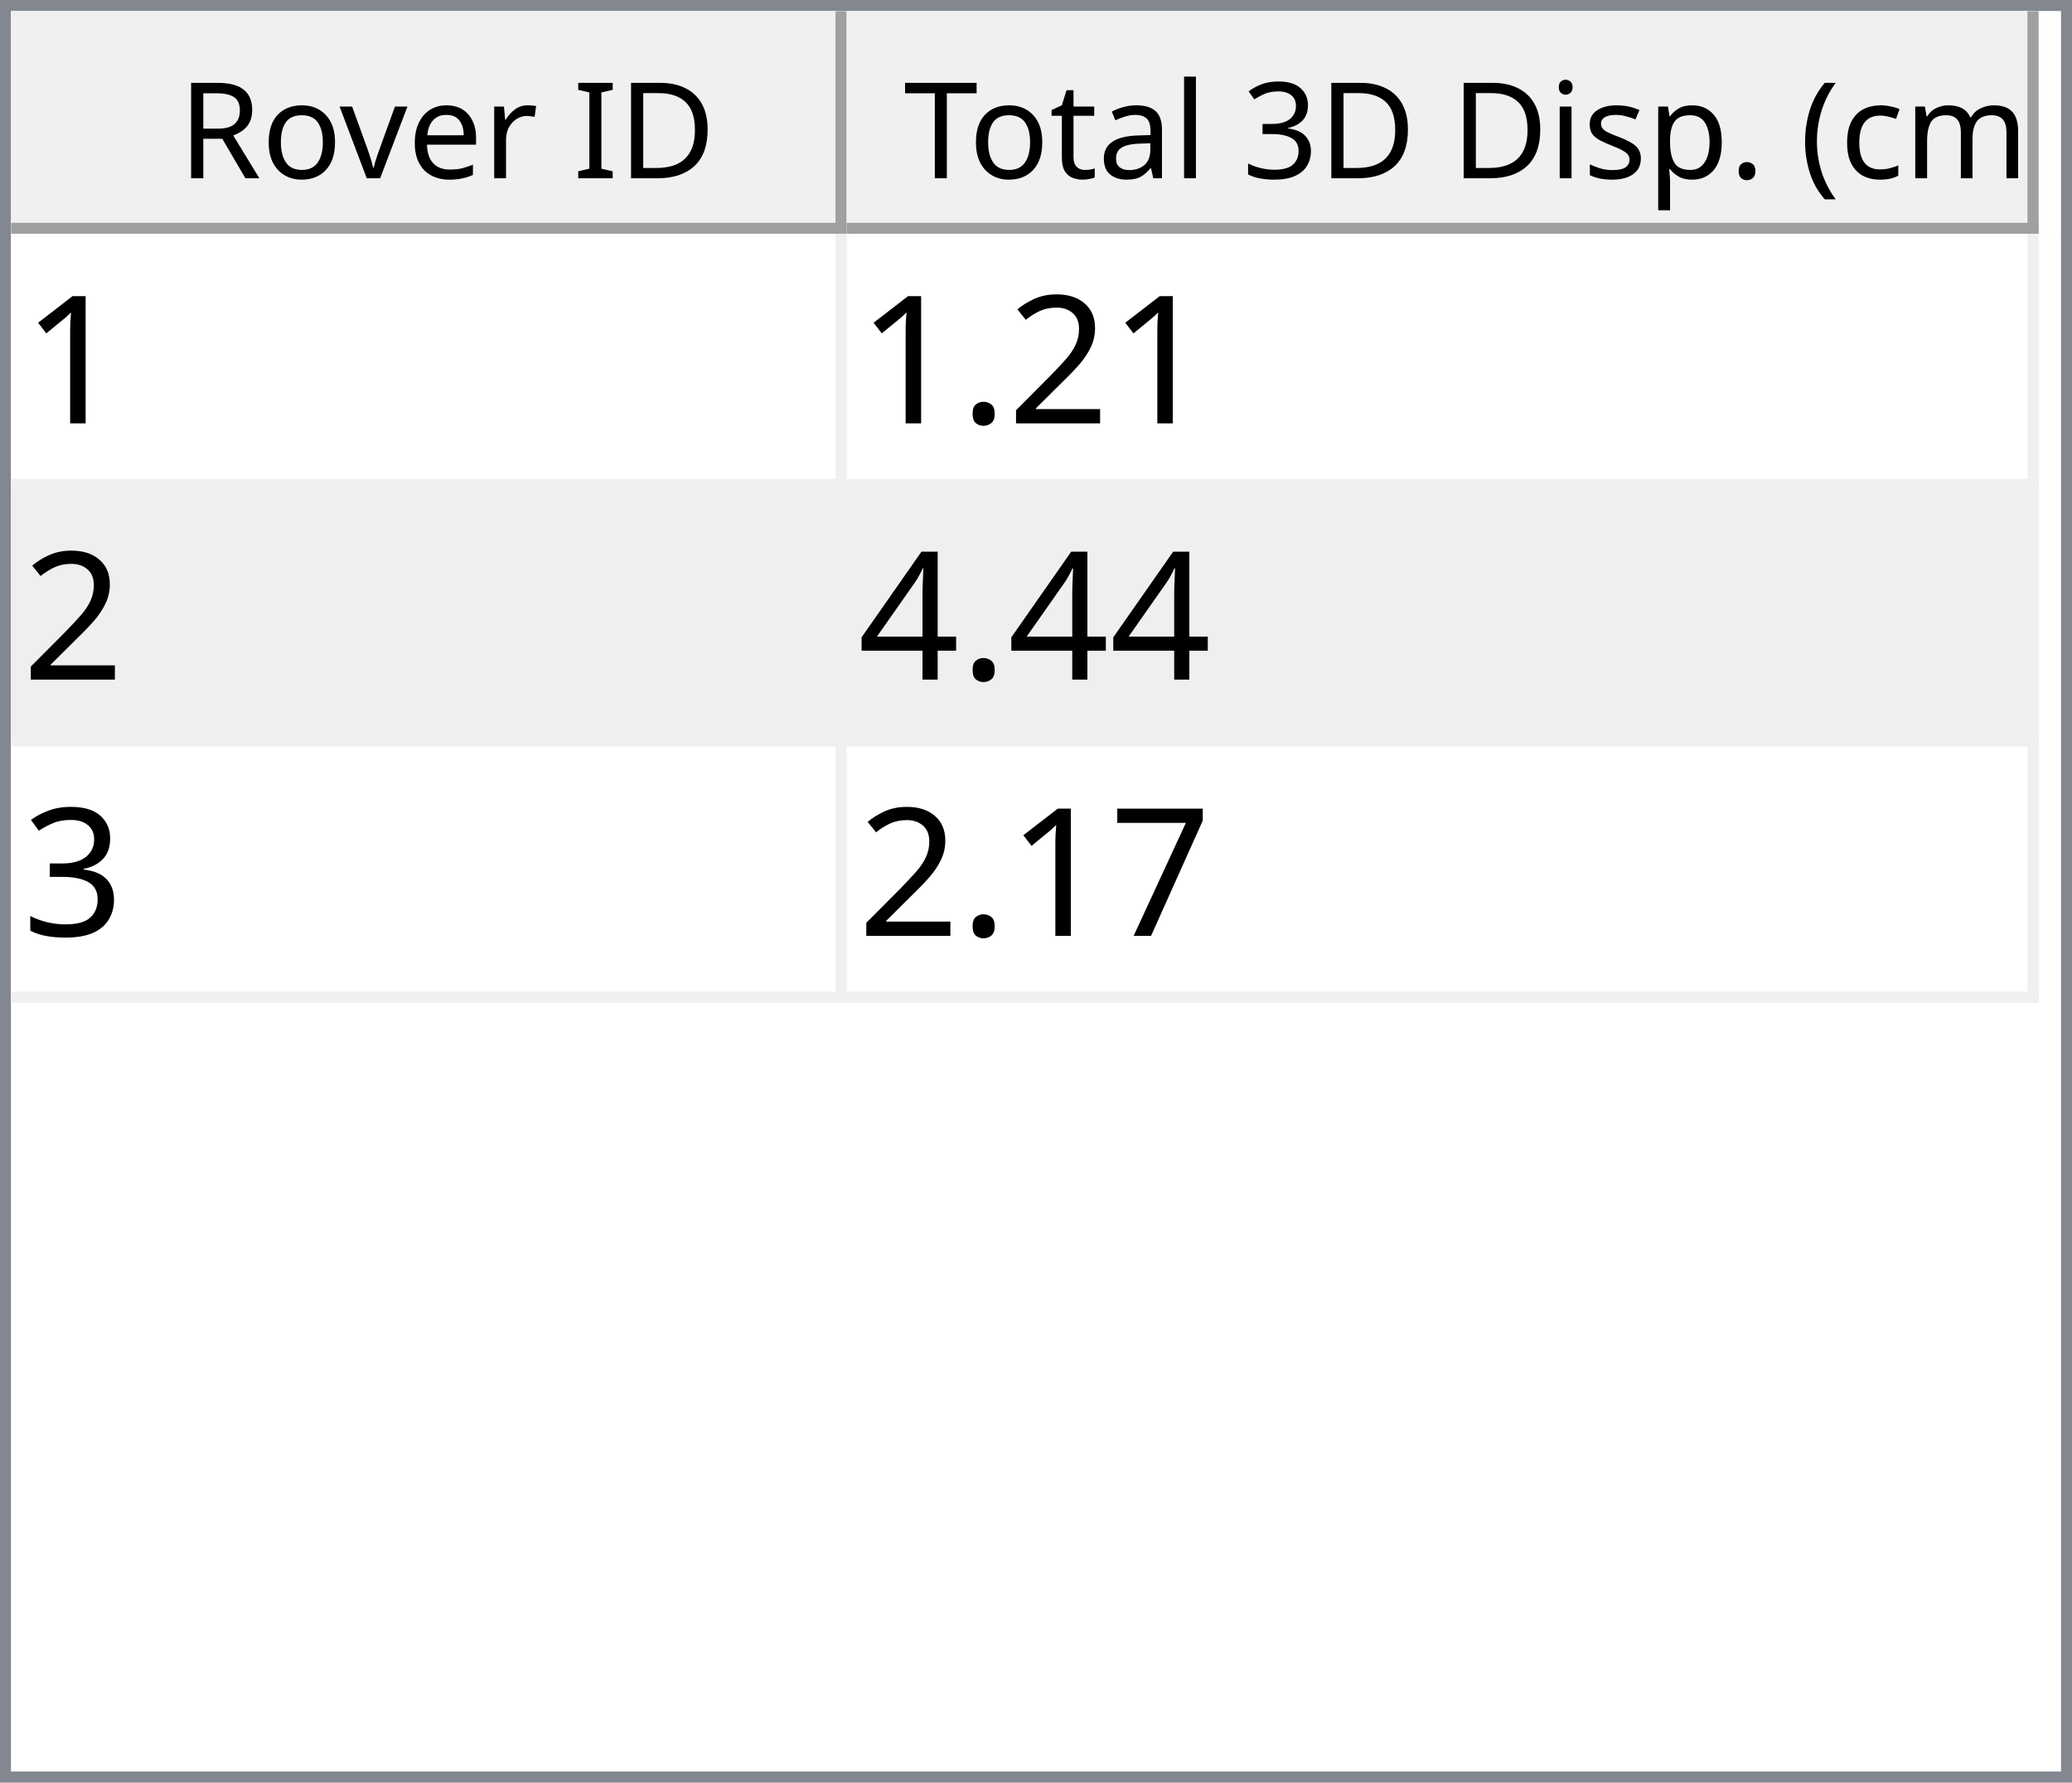
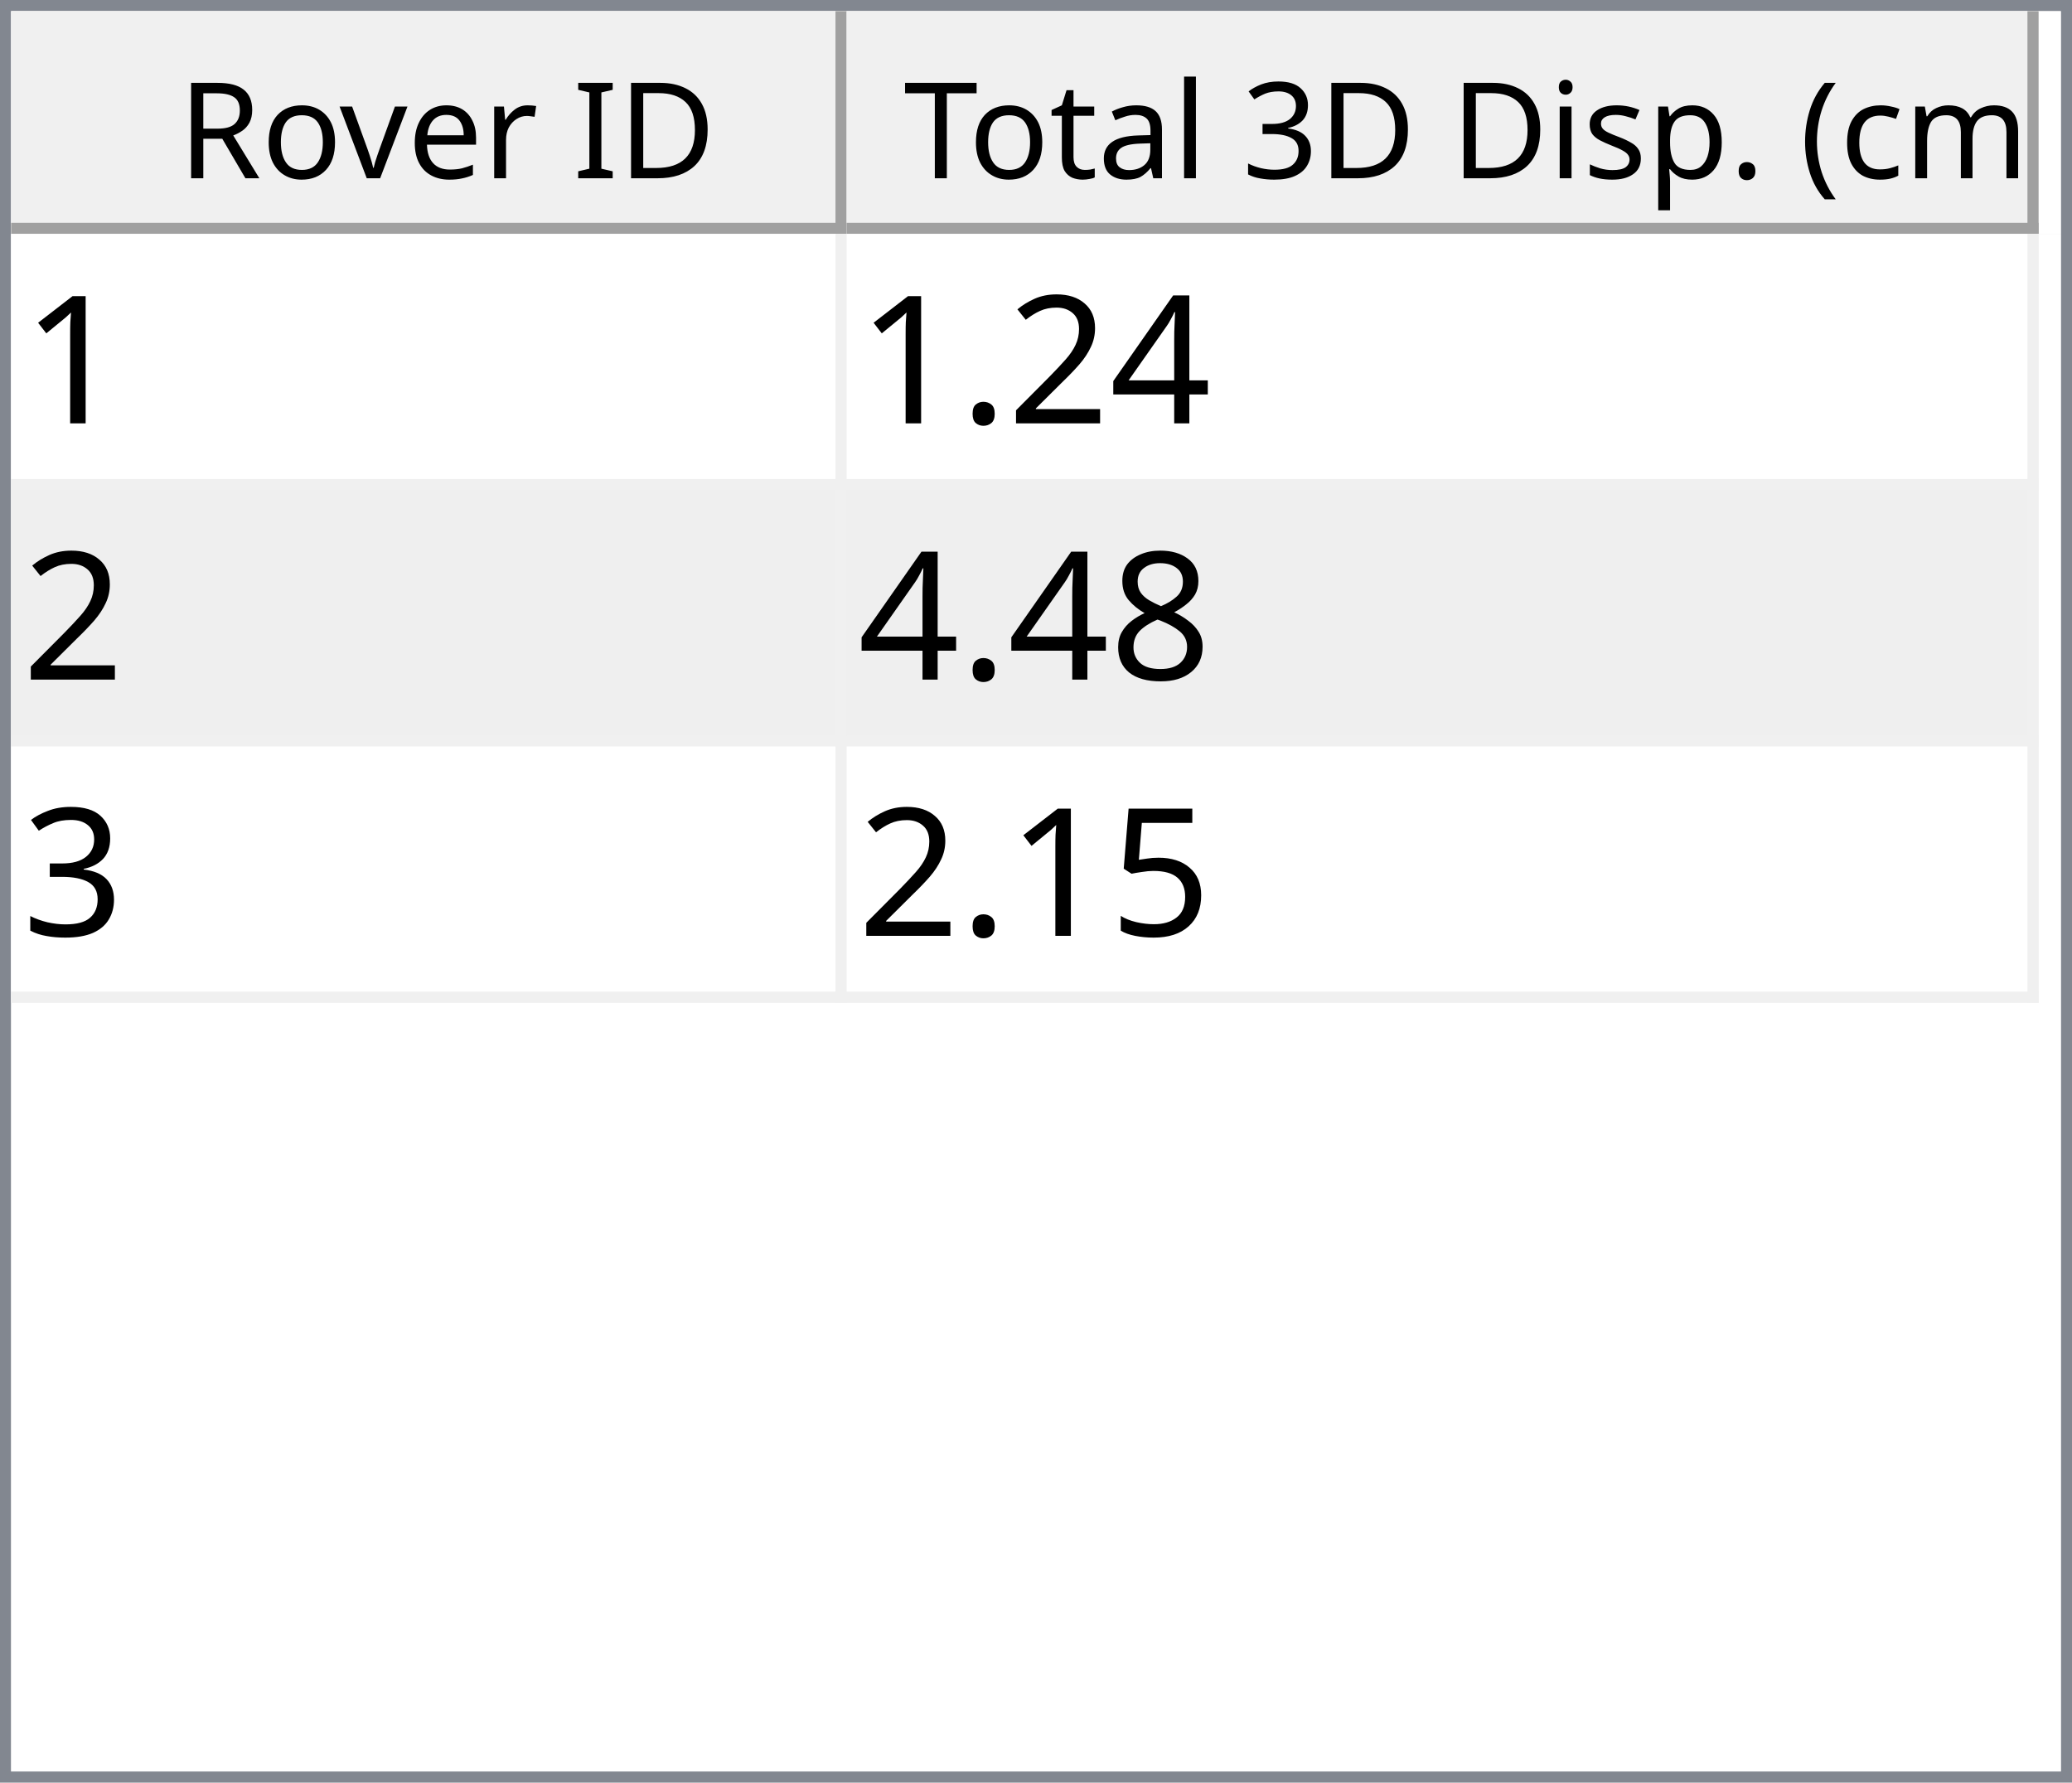
<svg xmlns="http://www.w3.org/2000/svg" style="fill-opacity:1; color-rendering:auto; color-interpolation:auto; text-rendering:auto; stroke:black; stroke-linecap:square; stroke-miterlimit:10; shape-rendering:auto; stroke-opacity:1; fill:black; stroke-dasharray:none; font-weight:normal; stroke-width:1; font-family:'Dialog'; font-style:normal; stroke-linejoin:miter; font-size:12px; stroke-dashoffset:0; image-rendering:auto;" width="186" height="160">
  <defs id="genericDefs" />
  <g>
    <defs id="defs1">
      <clipPath clipPathUnits="userSpaceOnUse" id="clipPath1">
        <path d="M0 0 L186 0 L186 160 L0 160 L0 0 Z" />
      </clipPath>
      <clipPath clipPathUnits="userSpaceOnUse" id="clipPath2">
        <path d="M0 0 L0 160 L186 160 L186 0 Z" />
      </clipPath>
      <clipPath clipPathUnits="userSpaceOnUse" id="clipPath3">
        <path d="M0 0 L0 20 L184 20 L184 0 Z" />
      </clipPath>
      <clipPath clipPathUnits="userSpaceOnUse" id="clipPath4">
        <path d="M0 0 L0 20 L75 20 L75 0 Z" />
      </clipPath>
      <clipPath clipPathUnits="userSpaceOnUse" id="clipPath5">
        <path d="M1 1 L1 19 L74 19 L74 1 Z" />
      </clipPath>
      <clipPath clipPathUnits="userSpaceOnUse" id="clipPath6">
        <path d="M0 0 L0 18 L73 18 L73 0 Z" />
      </clipPath>
      <clipPath clipPathUnits="userSpaceOnUse" id="clipPath7">
        <path d="M-0.5 -0.5 L-0.5 19.5 L74.5 19.5 L74.5 -0.5 Z" />
      </clipPath>
      <clipPath clipPathUnits="userSpaceOnUse" id="clipPath8">
        <path d="M0 0 L0 20 L107 20 L107 0 Z" />
      </clipPath>
      <clipPath clipPathUnits="userSpaceOnUse" id="clipPath9">
        <path d="M1 1 L1 19 L106 19 L106 1 Z" />
      </clipPath>
      <clipPath clipPathUnits="userSpaceOnUse" id="clipPath10">
        <path d="M0 0 L0 18 L105 18 L105 0 Z" />
      </clipPath>
      <clipPath clipPathUnits="userSpaceOnUse" id="clipPath11">
        <path d="M-0.5 -0.5 L-0.5 19.5 L106.5 19.5 L106.5 -0.5 Z" />
      </clipPath>
      <clipPath clipPathUnits="userSpaceOnUse" id="clipPath12">
        <path d="M0 0 L0 138 L184 138 L184 0 Z" />
      </clipPath>
      <clipPath clipPathUnits="userSpaceOnUse" id="clipPath13">
        <path d="M0 0 L0 69 L182 69 L182 0 Z" />
      </clipPath>
      <clipPath clipPathUnits="userSpaceOnUse" id="clipPath14">
        <path d="M-0.5 -0.5 L-0.5 68.5 L181.5 68.5 L181.5 -0.5 Z" />
      </clipPath>
      <clipPath clipPathUnits="userSpaceOnUse" id="clipPath15">
        <path d="M0 0 L0 22 L74 22 L74 0 Z" />
      </clipPath>
      <clipPath clipPathUnits="userSpaceOnUse" id="clipPath16">
        <path d="M0 0 L0 22 L106 22 L106 0 Z" />
      </clipPath>
      <font horiz-adv-x="64.551" id="font1">
        <font-face ascent="107.91" descent="25.098" units-per-em="100" style="font-style:normal; font-family:Segoe UI; font-weight:normal;" />
        <missing-glyph horiz-adv-x="64.551" d="M8.109 0 L8.109 68.266 L56.453 68.266 L56.453 0 L8.109 0 ZM15.328 7.234 L49.219 7.234 L49.219 61.031 L15.328 61.031 L15.328 7.234 Z" />
        <glyph unicode="D" horiz-adv-x="70.117" d="M9.188 0 L9.188 70.016 L28.516 70.016 Q65.531 70.016 65.531 35.891 Q65.531 19.672 55.25 9.836 Q44.969 0 27.734 0 L9.188 0 ZM17.391 62.594 L17.391 7.422 L27.828 7.422 Q41.609 7.422 49.273 14.797 Q56.938 22.172 56.938 35.688 Q56.938 62.594 28.328 62.594 L17.391 62.594 Z" />
        <glyph unicode="I" horiz-adv-x="26.611" d="M17.391 0 L9.188 0 L9.188 70.016 L17.391 70.016 L17.391 0 Z" />
        <glyph unicode=" " horiz-adv-x="27.393" d="" />
        <glyph unicode="r" horiz-adv-x="34.766" d="M34.188 41.891 Q32.078 43.5 28.125 43.5 Q23 43.5 19.555 38.672 Q16.109 33.844 16.109 25.484 L16.109 0 L8.109 0 L8.109 50 L16.109 50 L16.109 39.703 L16.312 39.703 Q18.016 44.969 21.531 47.922 Q25.047 50.875 29.391 50.875 Q32.516 50.875 34.188 50.203 L34.188 41.891 Z" />
        <glyph unicode="e" horiz-adv-x="52.295" d="M48.297 23 L12.984 23 Q13.188 14.656 17.484 10.109 Q21.781 5.562 29.297 5.562 Q37.75 5.562 44.828 11.141 L44.828 3.609 Q38.234 -1.172 27.391 -1.172 Q16.797 -1.172 10.742 5.641 Q4.688 12.453 4.688 24.812 Q4.688 36.469 11.305 43.82 Q17.922 51.172 27.734 51.172 Q37.547 51.172 42.922 44.828 Q48.297 38.484 48.297 27.203 L48.297 23 ZM40.094 29.781 Q40.047 36.719 36.75 40.578 Q33.453 44.438 27.594 44.438 Q21.922 44.438 17.969 40.383 Q14.016 36.328 13.094 29.781 L40.094 29.781 Z" />
        <glyph unicode="v" horiz-adv-x="47.9" d="M47.406 50 L27.484 0 L19.625 0 L0.688 50 L9.469 50 L22.172 13.672 Q23.578 9.672 23.922 6.688 L24.125 6.688 Q24.609 10.453 25.688 13.484 L38.969 50 L47.406 50 Z" />
        <glyph unicode="o" horiz-adv-x="58.594" d="M29 -1.172 Q17.922 -1.172 11.305 5.836 Q4.688 12.844 4.688 24.422 Q4.688 37.016 11.57 44.094 Q18.453 51.172 30.172 51.172 Q41.359 51.172 47.633 44.289 Q53.906 37.406 53.906 25.203 Q53.906 13.234 47.141 6.031 Q40.375 -1.172 29 -1.172 ZM29.594 44.438 Q21.875 44.438 17.383 39.188 Q12.891 33.938 12.891 24.703 Q12.891 15.828 17.43 10.695 Q21.969 5.562 29.594 5.562 Q37.359 5.562 41.531 10.594 Q45.703 15.625 45.703 24.906 Q45.703 34.281 41.531 39.359 Q37.359 44.438 29.594 44.438 Z" />
        <glyph unicode="R" horiz-adv-x="59.814" d="M59.375 0 L49.609 0 L37.891 19.625 Q36.281 22.359 34.766 24.289 Q33.25 26.219 31.664 27.438 Q30.078 28.656 28.25 29.219 Q26.422 29.781 24.125 29.781 L17.391 29.781 L17.391 0 L9.188 0 L9.188 70.016 L30.078 70.016 Q34.672 70.016 38.555 68.867 Q42.438 67.719 45.289 65.375 Q48.141 63.031 49.758 59.547 Q51.375 56.062 51.375 51.375 Q51.375 47.703 50.273 44.656 Q49.172 41.609 47.148 39.211 Q45.125 36.812 42.266 35.133 Q39.406 33.453 35.844 32.516 L35.844 32.328 Q37.594 31.547 38.891 30.547 Q40.188 29.547 41.359 28.18 Q42.531 26.812 43.68 25.078 Q44.828 23.344 46.234 21.047 L59.375 0 ZM17.391 62.594 L17.391 37.203 L28.516 37.203 Q31.594 37.203 34.203 38.133 Q36.812 39.062 38.719 40.797 Q40.625 42.531 41.703 45.047 Q42.781 47.562 42.781 50.688 Q42.781 56.297 39.141 59.445 Q35.5 62.594 28.609 62.594 L17.391 62.594 Z" />
        <glyph unicode=")" horiz-adv-x="30.176" d="M8.297 -15.922 L1.172 -15.922 Q16.406 2.344 16.406 26.812 Q16.406 51.469 1.078 70.016 L8.297 70.016 Q23.531 52.156 23.531 26.703 Q23.531 1.375 8.297 -15.922 Z" />
        <glyph unicode="m" horiz-adv-x="86.133" d="M79.109 0 L71.094 0 L71.094 28.719 Q71.094 37.016 68.531 40.727 Q65.969 44.438 59.906 44.438 Q54.781 44.438 51.195 39.75 Q47.609 35.062 47.609 28.516 L47.609 0 L39.594 0 L39.594 29.688 Q39.594 44.438 28.219 44.438 Q22.953 44.438 19.531 40.016 Q16.109 35.594 16.109 28.516 L16.109 0 L8.109 0 L8.109 50 L16.109 50 L16.109 42.094 L16.312 42.094 Q21.625 51.172 31.844 51.172 Q36.969 51.172 40.773 48.312 Q44.578 45.453 46 40.828 Q51.562 51.172 62.594 51.172 Q79.109 51.172 79.109 30.812 L79.109 0 Z" />
        <glyph unicode="c" horiz-adv-x="46.191" d="M42.188 2.297 Q36.422 -1.172 28.516 -1.172 Q17.828 -1.172 11.258 5.789 Q4.688 12.75 4.688 23.828 Q4.688 36.188 11.766 43.68 Q18.844 51.172 30.672 51.172 Q37.25 51.172 42.281 48.734 L42.281 40.531 Q36.719 44.438 30.375 44.438 Q22.703 44.438 17.797 38.945 Q12.891 33.453 12.891 24.516 Q12.891 15.719 17.508 10.641 Q22.125 5.562 29.891 5.562 Q36.422 5.562 42.188 9.906 L42.188 2.297 Z" />
        <glyph unicode="(" horiz-adv-x="30.176" d="M29.109 -15.922 L21.969 -15.922 Q6.844 1.375 6.844 26.703 Q6.844 52.156 21.969 70.016 L29.203 70.016 Q13.875 51.469 13.875 26.812 Q13.875 2.344 29.109 -15.922 Z" />
        <glyph unicode="." horiz-adv-x="21.68" d="M10.891 -1.078 Q8.641 -1.078 7.055 0.539 Q5.469 2.156 5.469 4.391 Q5.469 6.641 7.055 8.273 Q8.641 9.906 10.891 9.906 Q13.188 9.906 14.797 8.273 Q16.406 6.641 16.406 4.391 Q16.406 2.156 14.797 0.539 Q13.188 -1.078 10.891 -1.078 Z" />
        <glyph unicode="p" horiz-adv-x="58.789" d="M16.312 7.234 L16.109 7.234 L16.109 -23 L8.109 -23 L8.109 50 L16.109 50 L16.109 41.219 L16.312 41.219 Q22.219 51.172 33.594 51.172 Q43.266 51.172 48.688 44.461 Q54.109 37.75 54.109 26.469 Q54.109 13.922 48 6.375 Q41.891 -1.172 31.297 -1.172 Q21.578 -1.172 16.312 7.234 ZM16.109 27.391 L16.109 20.406 Q16.109 14.203 20.141 9.883 Q24.172 5.562 30.375 5.562 Q37.641 5.562 41.773 11.133 Q45.906 16.703 45.906 26.609 Q45.906 34.969 42.047 39.703 Q38.188 44.438 31.594 44.438 Q24.609 44.438 20.359 39.578 Q16.109 34.719 16.109 27.391 Z" />
        <glyph unicode="s" horiz-adv-x="42.432" d="M5.078 1.812 L5.078 10.406 Q11.625 5.562 19.484 5.562 Q30.031 5.562 30.031 12.594 Q30.031 14.594 29.125 15.992 Q28.219 17.391 26.68 18.461 Q25.141 19.531 23.07 20.383 Q21 21.234 18.609 22.172 Q15.281 23.484 12.766 24.828 Q10.25 26.172 8.57 27.859 Q6.891 29.547 6.031 31.695 Q5.172 33.844 5.172 36.719 Q5.172 40.234 6.789 42.945 Q8.406 45.656 11.086 47.484 Q13.766 49.312 17.211 50.242 Q20.656 51.172 24.312 51.172 Q30.812 51.172 35.938 48.922 L35.938 40.828 Q30.422 44.438 23.25 44.438 Q21 44.438 19.195 43.922 Q17.391 43.406 16.094 42.477 Q14.797 41.547 14.086 40.258 Q13.375 38.969 13.375 37.406 Q13.375 35.453 14.086 34.133 Q14.797 32.812 16.164 31.789 Q17.531 30.766 19.484 29.938 Q21.438 29.109 23.922 28.125 Q27.25 26.859 29.883 25.516 Q32.516 24.172 34.375 22.484 Q36.234 20.797 37.234 18.602 Q38.234 16.406 38.234 13.375 Q38.234 9.672 36.602 6.938 Q34.969 4.203 32.234 2.398 Q29.5 0.594 25.93 -0.289 Q22.359 -1.172 18.453 -1.172 Q10.75 -1.172 5.078 1.812 Z" />
        <glyph unicode="i" horiz-adv-x="24.219" d="M12.203 62.703 Q10.062 62.703 8.547 64.164 Q7.031 65.625 7.031 67.875 Q7.031 70.125 8.547 71.609 Q10.062 73.094 12.203 73.094 Q14.406 73.094 15.945 71.609 Q17.484 70.125 17.484 67.875 Q17.484 65.719 15.945 64.211 Q14.406 62.703 12.203 62.703 ZM16.109 0 L8.109 0 L8.109 50 L16.109 50 L16.109 0 Z" />
        <glyph unicode="3" horiz-adv-x="53.906" d="M46.531 19.828 Q46.531 15.094 44.75 11.211 Q42.969 7.328 39.719 4.57 Q36.469 1.812 31.93 0.297 Q27.391 -1.219 21.922 -1.219 Q11.922 -1.219 6 2.594 L6 11.188 Q13.094 5.609 22.219 5.609 Q25.875 5.609 28.828 6.539 Q31.781 7.469 33.906 9.227 Q36.031 10.984 37.18 13.477 Q38.328 15.969 38.328 19.094 Q38.328 32.812 18.797 32.812 L12.984 32.812 L12.984 39.594 L18.5 39.594 Q35.797 39.594 35.797 52.484 Q35.797 64.406 22.609 64.406 Q15.188 64.406 8.688 59.422 L8.688 67.188 Q15.375 71.188 24.609 71.188 Q29 71.188 32.57 69.969 Q36.141 68.75 38.68 66.555 Q41.219 64.359 42.609 61.281 Q44 58.203 44 54.5 Q44 40.672 30.031 36.719 L30.031 36.531 Q33.594 36.141 36.625 34.797 Q39.656 33.453 41.852 31.305 Q44.047 29.156 45.289 26.25 Q46.531 23.344 46.531 19.828 Z" />
        <glyph unicode="l" horiz-adv-x="24.219" d="M16.109 0 L8.109 0 L8.109 74.031 L16.109 74.031 L16.109 0 Z" />
        <glyph unicode="a" horiz-adv-x="50.879" d="M43.891 0 L35.891 0 L35.891 7.812 L35.688 7.812 Q30.469 -1.172 20.312 -1.172 Q12.844 -1.172 8.617 2.781 Q4.391 6.734 4.391 13.281 Q4.391 27.297 20.906 29.594 L35.891 31.688 Q35.891 44.438 25.594 44.438 Q16.547 44.438 9.281 38.281 L9.281 46.484 Q16.656 51.172 26.266 51.172 Q43.891 51.172 43.891 32.516 L43.891 0 ZM35.891 25.297 L23.828 23.641 Q18.266 22.859 15.43 20.875 Q12.594 18.891 12.594 13.875 Q12.594 10.203 15.211 7.883 Q17.828 5.562 22.172 5.562 Q28.125 5.562 32.008 9.742 Q35.891 13.922 35.891 20.312 L35.891 25.297 Z" />
        <glyph unicode="t" horiz-adv-x="33.887" d="M31.297 0.484 Q28.469 -1.078 23.828 -1.078 Q10.688 -1.078 10.688 13.578 L10.688 43.172 L2.094 43.172 L2.094 50 L10.688 50 L10.688 62.203 L18.703 64.797 L18.703 50 L31.297 50 L31.297 43.172 L18.703 43.172 L18.703 14.984 Q18.703 9.969 20.414 7.82 Q22.125 5.672 26.078 5.672 Q29.109 5.672 31.297 7.328 L31.297 0.484 Z" />
        <glyph unicode="T" horiz-adv-x="52.393" d="M50.594 62.594 L30.375 62.594 L30.375 0 L22.172 0 L22.172 62.594 L2 62.594 L2 70.016 L50.594 70.016 L50.594 62.594 Z" />
      </font>
      <font horiz-adv-x="75.0" id="font2">
        <font-face ascent="100.537" descent="21.973" units-per-em="100" style="font-style:normal; font-family:sans-serif; font-weight:normal;" />
        <missing-glyph horiz-adv-x="75.0" d="M12.5 0 L12.5 62.5 L62.5 62.5 L62.5 0 L12.5 0 ZM14.062 1.562 L60.938 1.562 L60.938 60.938 L14.062 60.938 L14.062 1.562 Z" />
        <glyph unicode="1" horiz-adv-x="55.615" d="M37.25 0 L28.469 0 L28.469 56 Q25.297 52.984 20.141 49.953 Q14.984 46.922 10.891 45.406 L10.891 53.906 Q18.266 57.375 23.781 62.305 Q29.297 67.234 31.594 71.875 L37.25 71.875 L37.25 0 Z" />
+         <glyph unicode="4" horiz-adv-x="55.615" d="M32.328 0 L32.328 17.141 L1.266 17.141 L1.266 25.203 L33.938 71.578 L41.109 71.578 L41.109 25.203 L50.781 25.203 L50.781 17.141 L41.109 17.141 L41.109 0 L32.328 0 ZM32.328 25.203 L32.328 57.469 L9.906 25.203 L32.328 25.203 Z" />
        <glyph unicode="2" horiz-adv-x="55.615" d="M50.344 8.453 L50.344 0 L3.031 0 Q2.938 3.172 4.047 6.109 Q5.859 10.938 9.836 15.625 Q13.812 20.312 21.344 26.469 Q33.016 36.031 37.117 41.625 Q41.219 47.219 41.219 52.203 Q41.219 57.422 37.477 61.008 Q33.734 64.594 27.734 64.594 Q21.391 64.594 17.578 60.789 Q13.766 56.984 13.719 50.25 L4.688 51.172 Q5.609 61.281 11.664 66.578 Q17.719 71.875 27.938 71.875 Q38.234 71.875 44.242 66.164 Q50.25 60.453 50.25 52 Q50.25 47.703 48.492 43.555 Q46.734 39.406 42.656 34.812 Q38.578 30.219 29.109 22.219 Q21.188 15.578 18.945 13.211 Q16.703 10.844 15.234 8.453 L50.344 8.453 Z" />
        <glyph unicode="." horiz-adv-x="27.783" d="M9.078 0 L9.078 10.016 L19.094 10.016 L19.094 0 L9.078 0 Z" />
-         <glyph unicode="4" horiz-adv-x="55.615" d="M32.328 0 L32.328 17.141 L1.266 17.141 L1.266 25.203 L33.938 71.578 L41.109 71.578 L41.109 25.203 L50.781 25.203 L50.781 17.141 L41.109 17.141 L41.109 0 L32.328 0 ZM32.328 25.203 L32.328 57.469 L9.906 25.203 L32.328 25.203 Z" />
+         <glyph unicode="8" horiz-adv-x="55.615" d="M17.672 38.812 Q12.203 40.828 9.57 44.539 Q6.938 48.25 6.938 53.422 Q6.938 61.234 12.555 66.555 Q18.172 71.875 27.484 71.875 Q36.859 71.875 42.578 66.43 Q48.297 60.984 48.297 53.172 Q48.297 48.188 45.68 44.508 Q43.062 40.828 37.75 38.812 Q44.344 36.672 47.781 31.883 Q51.219 27.094 51.219 20.453 Q51.219 11.281 44.727 5.031 Q38.234 -1.219 27.641 -1.219 Q17.047 -1.219 10.547 5.055 Q4.047 11.328 4.047 20.703 Q4.047 27.688 7.594 32.398 Q11.141 37.109 17.672 38.812 ZM15.922 53.719 Q15.922 48.641 19.195 45.414 Q22.469 42.188 27.688 42.188 Q32.766 42.188 36.016 45.383 Q39.266 48.578 39.266 53.219 Q39.266 58.062 35.914 61.359 Q32.562 64.656 27.594 64.656 Q22.562 64.656 19.242 61.43 Q15.922 58.203 15.922 53.719 ZM13.094 20.656 Q13.094 16.891 14.875 13.375 Q16.656 9.859 20.172 7.93 Q23.688 6 27.734 6 Q34.031 6 38.133 10.055 Q42.234 14.109 42.234 20.359 Q42.234 26.703 38.016 30.859 Q33.797 35.016 27.438 35.016 Q21.234 35.016 17.164 30.914 Q13.094 26.812 13.094 20.656 Z" />
        <glyph unicode="3" horiz-adv-x="55.615" d="M4.203 18.891 L12.984 20.062 Q14.5 12.594 18.141 9.297 Q21.781 6 27 6 Q33.203 6 37.477 10.297 Q41.75 14.594 41.75 20.953 Q41.75 27 37.797 30.93 Q33.844 34.859 27.734 34.859 Q25.25 34.859 21.531 33.891 L22.516 41.609 Q23.391 41.5 23.922 41.5 Q29.547 41.5 34.039 44.43 Q38.531 47.359 38.531 53.469 Q38.531 58.297 35.258 61.477 Q31.984 64.656 26.812 64.656 Q21.688 64.656 18.266 61.43 Q14.844 58.203 13.875 51.766 L5.078 53.328 Q6.688 62.156 12.398 67.016 Q18.109 71.875 26.609 71.875 Q32.469 71.875 37.398 69.359 Q42.328 66.844 44.945 62.5 Q47.562 58.156 47.562 53.266 Q47.562 48.641 45.07 44.828 Q42.578 41.016 37.703 38.766 Q44.047 37.312 47.562 32.695 Q51.078 28.078 51.078 21.141 Q51.078 11.766 44.242 5.25 Q37.406 -1.266 26.953 -1.266 Q17.531 -1.266 11.305 4.352 Q5.078 9.969 4.203 18.891 Z" />
-         <glyph unicode="7" horiz-adv-x="55.615" d="M4.734 62.203 L4.734 70.656 L51.078 70.656 L51.078 63.812 Q44.234 56.547 37.523 44.484 Q30.812 32.422 27.156 19.672 Q24.516 10.688 23.781 0 L14.75 0 Q14.891 8.453 18.062 20.414 Q21.234 32.375 27.172 43.484 Q33.109 54.594 39.797 62.203 L4.734 62.203 Z" />
+         <glyph unicode="5" horiz-adv-x="55.615" d="M4.156 18.75 L13.375 19.531 Q14.406 12.797 18.141 9.398 Q21.875 6 27.156 6 Q33.5 6 37.891 10.789 Q42.281 15.578 42.281 23.484 Q42.281 31 38.062 35.352 Q33.844 39.703 27 39.703 Q22.75 39.703 19.336 37.773 Q15.922 35.844 13.969 32.766 L5.719 33.844 L12.641 70.609 L48.25 70.609 L48.25 62.203 L19.672 62.203 L15.828 42.969 Q22.266 47.469 29.344 47.469 Q38.719 47.469 45.164 40.969 Q51.609 34.469 51.609 24.266 Q51.609 14.547 45.953 7.469 Q39.062 -1.219 27.156 -1.219 Q17.391 -1.219 11.211 4.25 Q5.031 9.719 4.156 18.75 Z" />
      </font>
    </defs>
    <g style="fill:white; stroke:white;">
      <rect x="0" y="0" width="186" style="clip-path:url(#clipPath1); stroke:none;" height="160" />
    </g>
    <g style="fill:white; text-rendering:optimizeSpeed; color-rendering:optimizeSpeed; image-rendering:optimizeSpeed; shape-rendering:crispEdges; stroke:white; color-interpolation:sRGB;">
      <rect x="0" width="186" height="160" y="0" style="stroke:none;" />
      <path style="stroke:none;" d="M0 160 L186 160 L186 0 L0 0 Z" />
    </g>
    <g style="fill:rgb(240,240,240); font-family:'Segoe UI'; stroke:rgb(240,240,240);">
      <rect x="0" y="0" width="186" style="clip-path:url(#clipPath2); stroke:none;" height="160" />
    </g>
    <g style="fill:rgb(130,135,144); font-family:'Segoe UI'; stroke:rgb(130,135,144);">
      <path d="M0 0 L186 0 L186 160 L0 160 L0 0 ZM1 1 L185 1 L185 159 L1 159 L1 1 Z" style="fill-rule:evenodd; clip-path:url(#clipPath2); stroke:none;" />
    </g>
    <g style="fill:white; font-family:'Segoe UI'; stroke:white;" transform="translate(1,1)">
      <rect x="0" y="0" width="184" style="clip-path:url(#clipPath3); stroke:none;" height="20" />
    </g>
    <g style="fill:rgb(240,240,240); font-family:'Segoe UI'; stroke:rgb(240,240,240);" transform="translate(1,1)">
      <rect x="0" y="0" width="75" style="clip-path:url(#clipPath4); stroke:none;" height="20" />
    </g>
    <g style="font-family:'Segoe UI';" transform="translate(2,2)">
      <text x="14" xml:space="preserve" y="14" style="clip-path:url(#clipPath6); stroke:none;">Rover ID</text>
    </g>
    <g style="fill:rgb(160,160,160); font-family:'Segoe UI'; stroke:rgb(160,160,160); stroke-linejoin:bevel;" transform="translate(1.5,1.5)">
      <line x1="74" x2="74" y1="0" style="fill:none; clip-path:url(#clipPath7);" y2="19" />
    </g>
    <g style="fill:rgb(160,160,160); font-family:'Segoe UI'; stroke:rgb(160,160,160); stroke-linejoin:bevel;" transform="matrix(1,0,0,1,1,1) translate(0.5,0.5)">
      <line x1="0" x2="74" y1="19" style="fill:none; clip-path:url(#clipPath7);" y2="19" />
    </g>
    <g style="fill:rgb(240,240,240); font-family:'Segoe UI'; stroke:rgb(240,240,240);" transform="translate(76,1)">
      <rect x="0" y="0" width="107" style="clip-path:url(#clipPath8); stroke:none;" height="20" />
    </g>
    <g style="font-family:'Segoe UI';" transform="translate(77,2)">
      <text x="1" xml:space="preserve" y="14" style="clip-path:url(#clipPath10); stroke:none;"> Total 3D Disp. (cm)</text>
    </g>
    <g style="fill:rgb(160,160,160); font-family:'Segoe UI'; stroke:rgb(160,160,160); stroke-linejoin:bevel;" transform="translate(76.5,1.5)">
      <line x1="106" x2="106" y1="0" style="fill:none; clip-path:url(#clipPath11);" y2="19" />
    </g>
    <g style="fill:rgb(160,160,160); font-family:'Segoe UI'; stroke:rgb(160,160,160); stroke-linejoin:bevel;" transform="matrix(1,0,0,1,76,1) translate(0.5,0.5)">
      <line x1="0" x2="106" y1="19" style="fill:none; clip-path:url(#clipPath11);" y2="19" />
    </g>
    <g style="fill:white; font-family:'Segoe UI'; stroke:white;" transform="translate(1,21)">
      <rect x="0" y="0" width="184" style="clip-path:url(#clipPath12); stroke:none;" height="138" />
    </g>
    <g style="fill:rgb(240,240,240); font-size:16px; font-family:sans-serif; stroke:rgb(240,240,240);" transform="translate(1,21)">
      <rect x="0" y="0" width="182" style="clip-path:url(#clipPath13); stroke:none;" height="69" />
      <line transform="translate(0.5,0.5)" x1="0" x2="181" y1="22" style="clip-path:url(#clipPath14); fill:none; stroke-linejoin:bevel;" y2="22" />
    </g>
    <g transform="matrix(1,0,0,1,1,21) translate(0.5,0.5)" style="fill:rgb(240,240,240); font-size:16px; font-family:sans-serif; stroke:rgb(240,240,240); stroke-linejoin:bevel;">
      <line x1="0" x2="181" y1="45" style="fill:none; clip-path:url(#clipPath14);" y2="45" />
    </g>
    <g transform="matrix(1,0,0,1,1,21) translate(0.5,0.5)" style="fill:rgb(240,240,240); font-size:16px; font-family:sans-serif; stroke:rgb(240,240,240); stroke-linejoin:bevel;">
      <line x1="0" x2="181" y1="68" style="fill:none; clip-path:url(#clipPath14);" y2="68" />
    </g>
    <g transform="matrix(1,0,0,1,1,21) translate(0.5,0.5)" style="fill:rgb(240,240,240); font-size:16px; font-family:sans-serif; stroke:rgb(240,240,240); stroke-linejoin:bevel;">
      <line x1="74" x2="74" y1="0" style="fill:none; clip-path:url(#clipPath14);" y2="68" />
    </g>
    <g transform="matrix(1,0,0,1,1,21) translate(0.5,0.5)" style="fill:rgb(240,240,240); font-size:16px; font-family:sans-serif; stroke:rgb(240,240,240); stroke-linejoin:bevel;">
      <line x1="181" x2="181" y1="0" style="fill:none; clip-path:url(#clipPath14);" y2="68" />
    </g>
    <g style="fill:white; font-size:16px; font-family:sans-serif; stroke:white;" transform="matrix(1,0,0,1,1,21)">
      <rect x="0" y="0" width="74" style="clip-path:url(#clipPath15); stroke:none;" height="22" />
      <text x="1" y="17" style="fill:black; clip-path:url(#clipPath15); stroke:none;" xml:space="preserve">1</text>
    </g>
    <g style="fill:white; font-size:16px; font-family:sans-serif; stroke:white;" transform="matrix(1,0,0,1,1,21) translate(75,0)">
      <rect x="0" y="0" width="106" style="clip-path:url(#clipPath16); stroke:none;" height="22" />
-       <text x="1" y="17" style="fill:black; clip-path:url(#clipPath16); stroke:none;" xml:space="preserve">1.21</text>
+       <text x="1" y="17" style="fill:black; clip-path:url(#clipPath16); stroke:none;" xml:space="preserve">1.24</text>
    </g>
    <g style="fill:rgb(239,239,239); font-size:16px; font-family:sans-serif; stroke:rgb(239,239,239);" transform="matrix(1,0,0,1,1,21) translate(0,23)">
      <rect x="0" y="0" width="74" style="clip-path:url(#clipPath15); stroke:none;" height="22" />
      <text x="1" y="17" style="fill:black; clip-path:url(#clipPath15); stroke:none;" xml:space="preserve">2</text>
    </g>
    <g style="fill:rgb(239,239,239); font-size:16px; font-family:sans-serif; stroke:rgb(239,239,239);" transform="matrix(1,0,0,1,1,21) translate(75,23)">
      <rect x="0" y="0" width="106" style="clip-path:url(#clipPath16); stroke:none;" height="22" />
-       <text x="1" y="17" style="fill:black; clip-path:url(#clipPath16); stroke:none;" xml:space="preserve">4.44</text>
+       <text x="1" y="17" style="fill:black; clip-path:url(#clipPath16); stroke:none;" xml:space="preserve">4.48</text>
    </g>
    <g style="fill:white; font-size:16px; font-family:sans-serif; stroke:white;" transform="matrix(1,0,0,1,1,21) translate(0,46)">
      <rect x="0" y="0" width="74" style="clip-path:url(#clipPath15); stroke:none;" height="22" />
      <text x="1" y="17" style="fill:black; clip-path:url(#clipPath15); stroke:none;" xml:space="preserve">3</text>
    </g>
    <g style="fill:white; font-size:16px; font-family:sans-serif; stroke:white;" transform="matrix(1,0,0,1,1,21) translate(75,46)">
      <rect x="0" y="0" width="106" style="clip-path:url(#clipPath16); stroke:none;" height="22" />
-       <text x="1" y="17" style="fill:black; clip-path:url(#clipPath16); stroke:none;" xml:space="preserve">2.17</text>
+       <text x="1" y="17" style="fill:black; clip-path:url(#clipPath16); stroke:none;" xml:space="preserve">2.15</text>
    </g>
  </g>
</svg>
